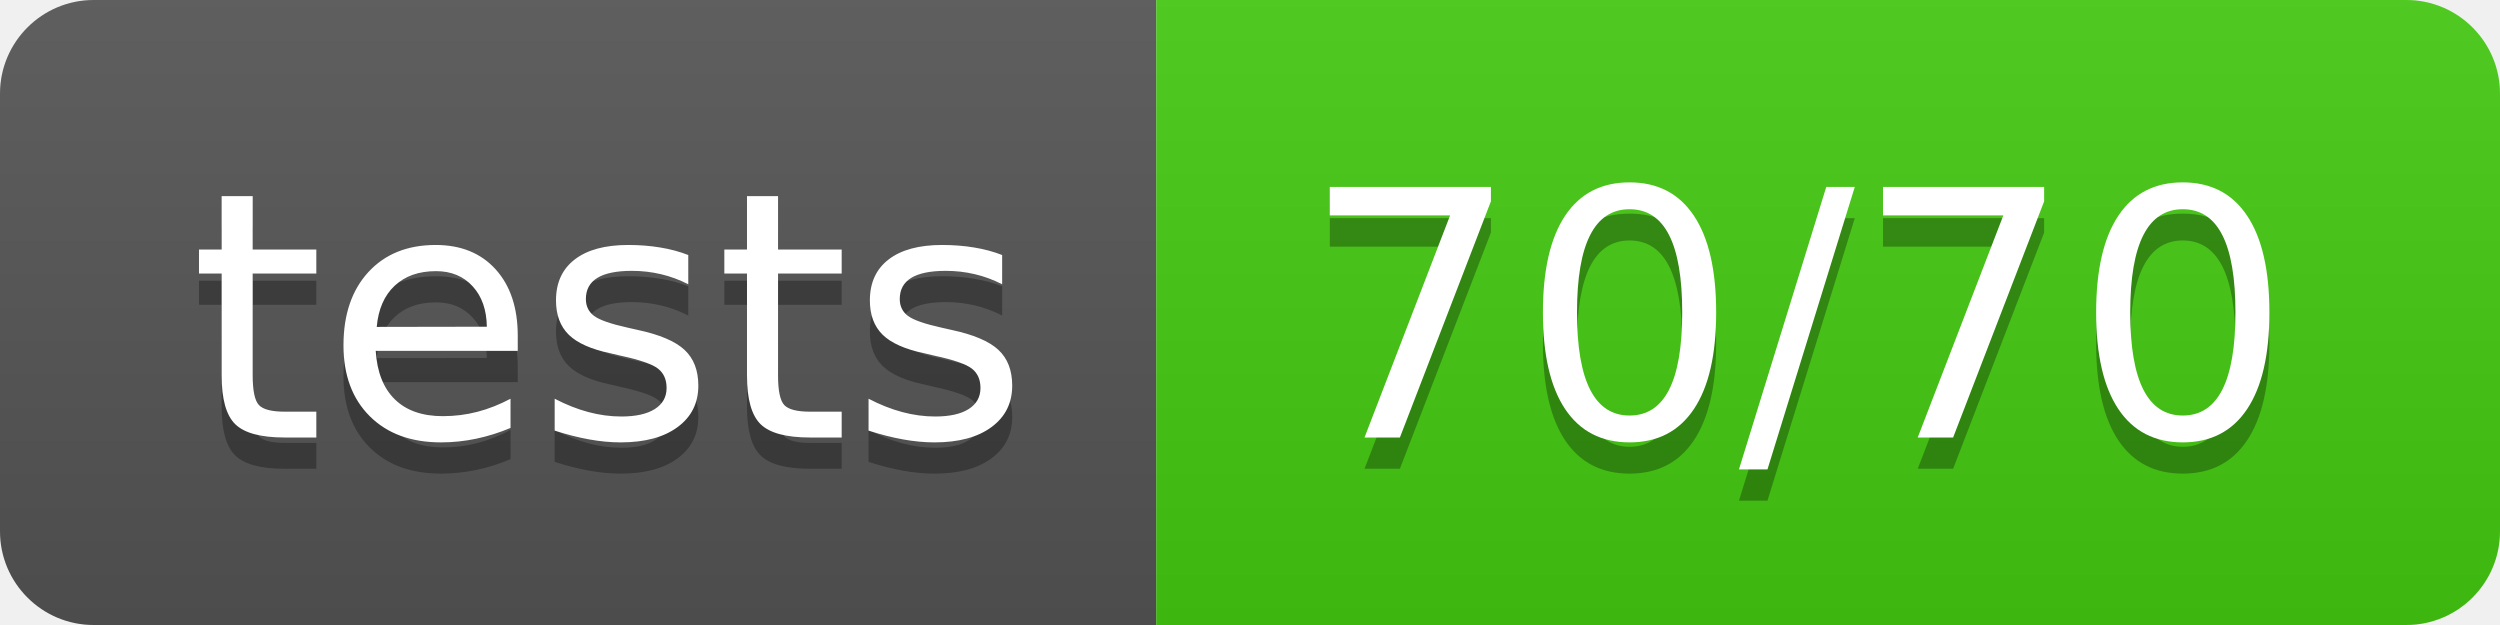
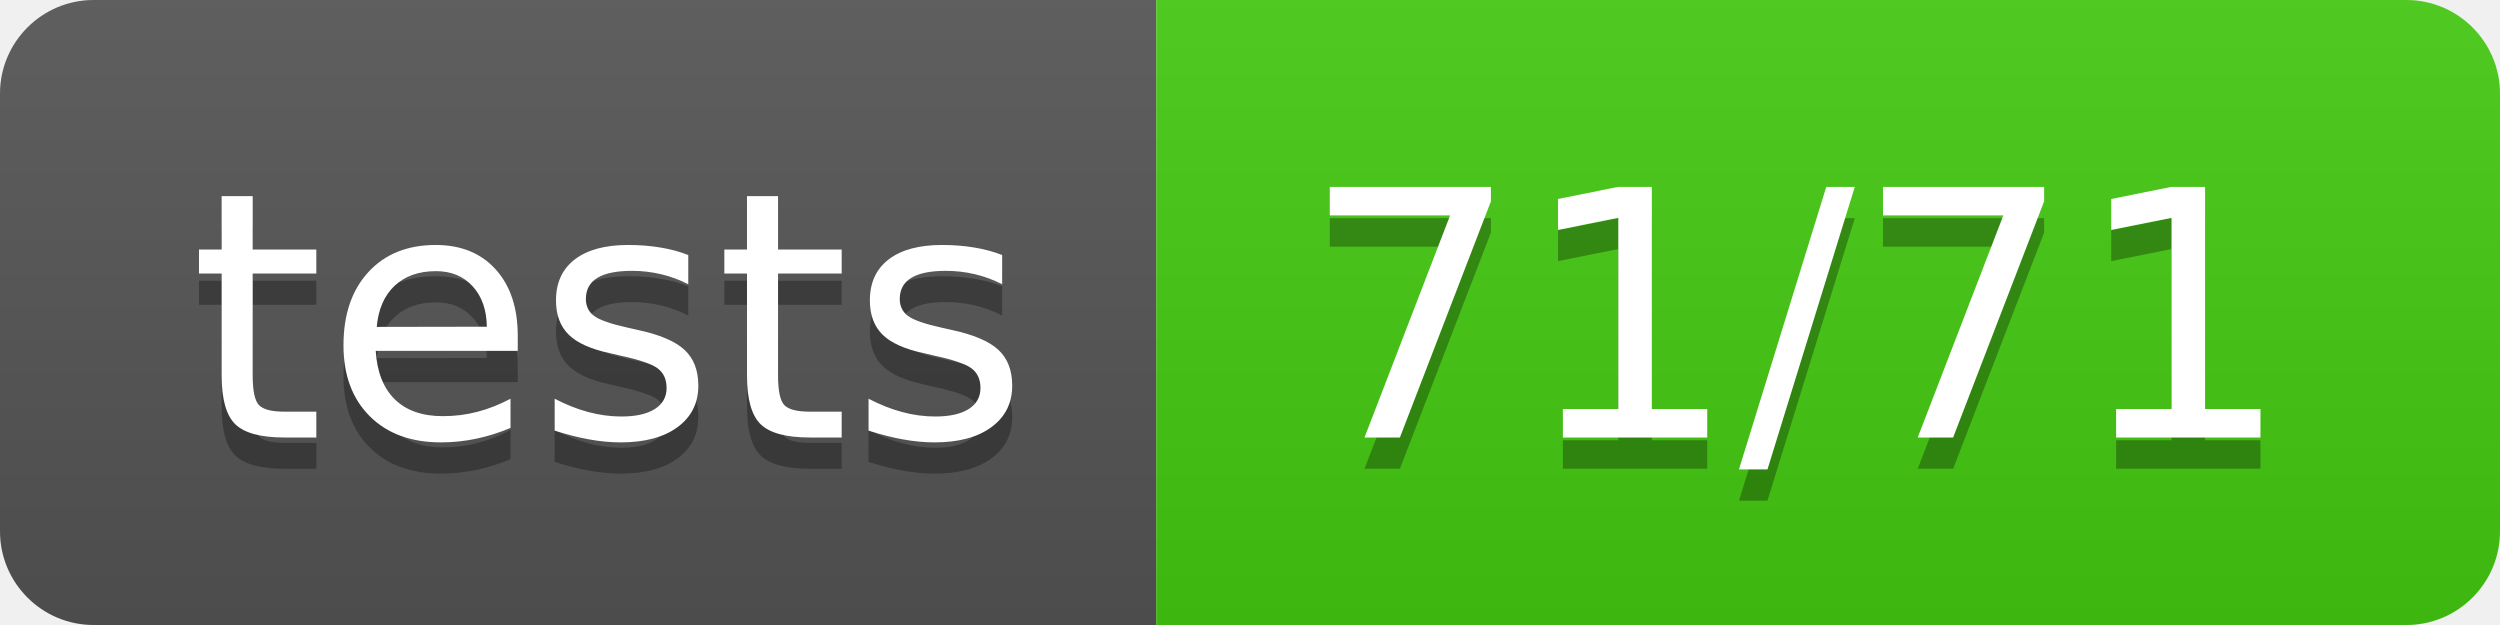
<svg xmlns="http://www.w3.org/2000/svg" width="80" height="20">
  <linearGradient id="b" x2="0" y2="100%">
    <stop offset="0" stop-color="#bbb" stop-opacity=".1" />
    <stop offset="1" stop-opacity=".1" />
  </linearGradient>
  <clipPath id="a">
    <rect width="80" height="20" rx="3" fill="#fff" />
  </clipPath>
  <g clip-path="url(#a)">
    <path fill="#555" d="M0 0h37v20H0z" />
    <path fill="#4c1" d="M37 0h43v20H37z" />
    <path fill="url(#b)" d="M0 0h80v20H0z" />
  </g>
  <g fill="#fff" text-anchor="middle" font-family="DejaVu Sans,Verdana,Geneva,sans-serif" font-size="110">
    <text x="195" y="150" fill="#010101" fill-opacity=".3" transform="scale(.1)" textLength="270">tests</text>
    <text x="195" y="140" transform="scale(.1)" textLength="270">tests</text>
-     <text x="575" y="150" fill="#010101" fill-opacity=".3" transform="scale(.1)" textLength="330">70/70</text>
-     <text x="575" y="140" transform="scale(.1)" textLength="330">70/70</text>
+     <text x="575" y="150" fill="#010101" fill-opacity=".3" transform="scale(.1)" textLength="330">71/71</text>
+     <text x="575" y="140" transform="scale(.1)" textLength="330">71/71</text>
  </g>
</svg>
